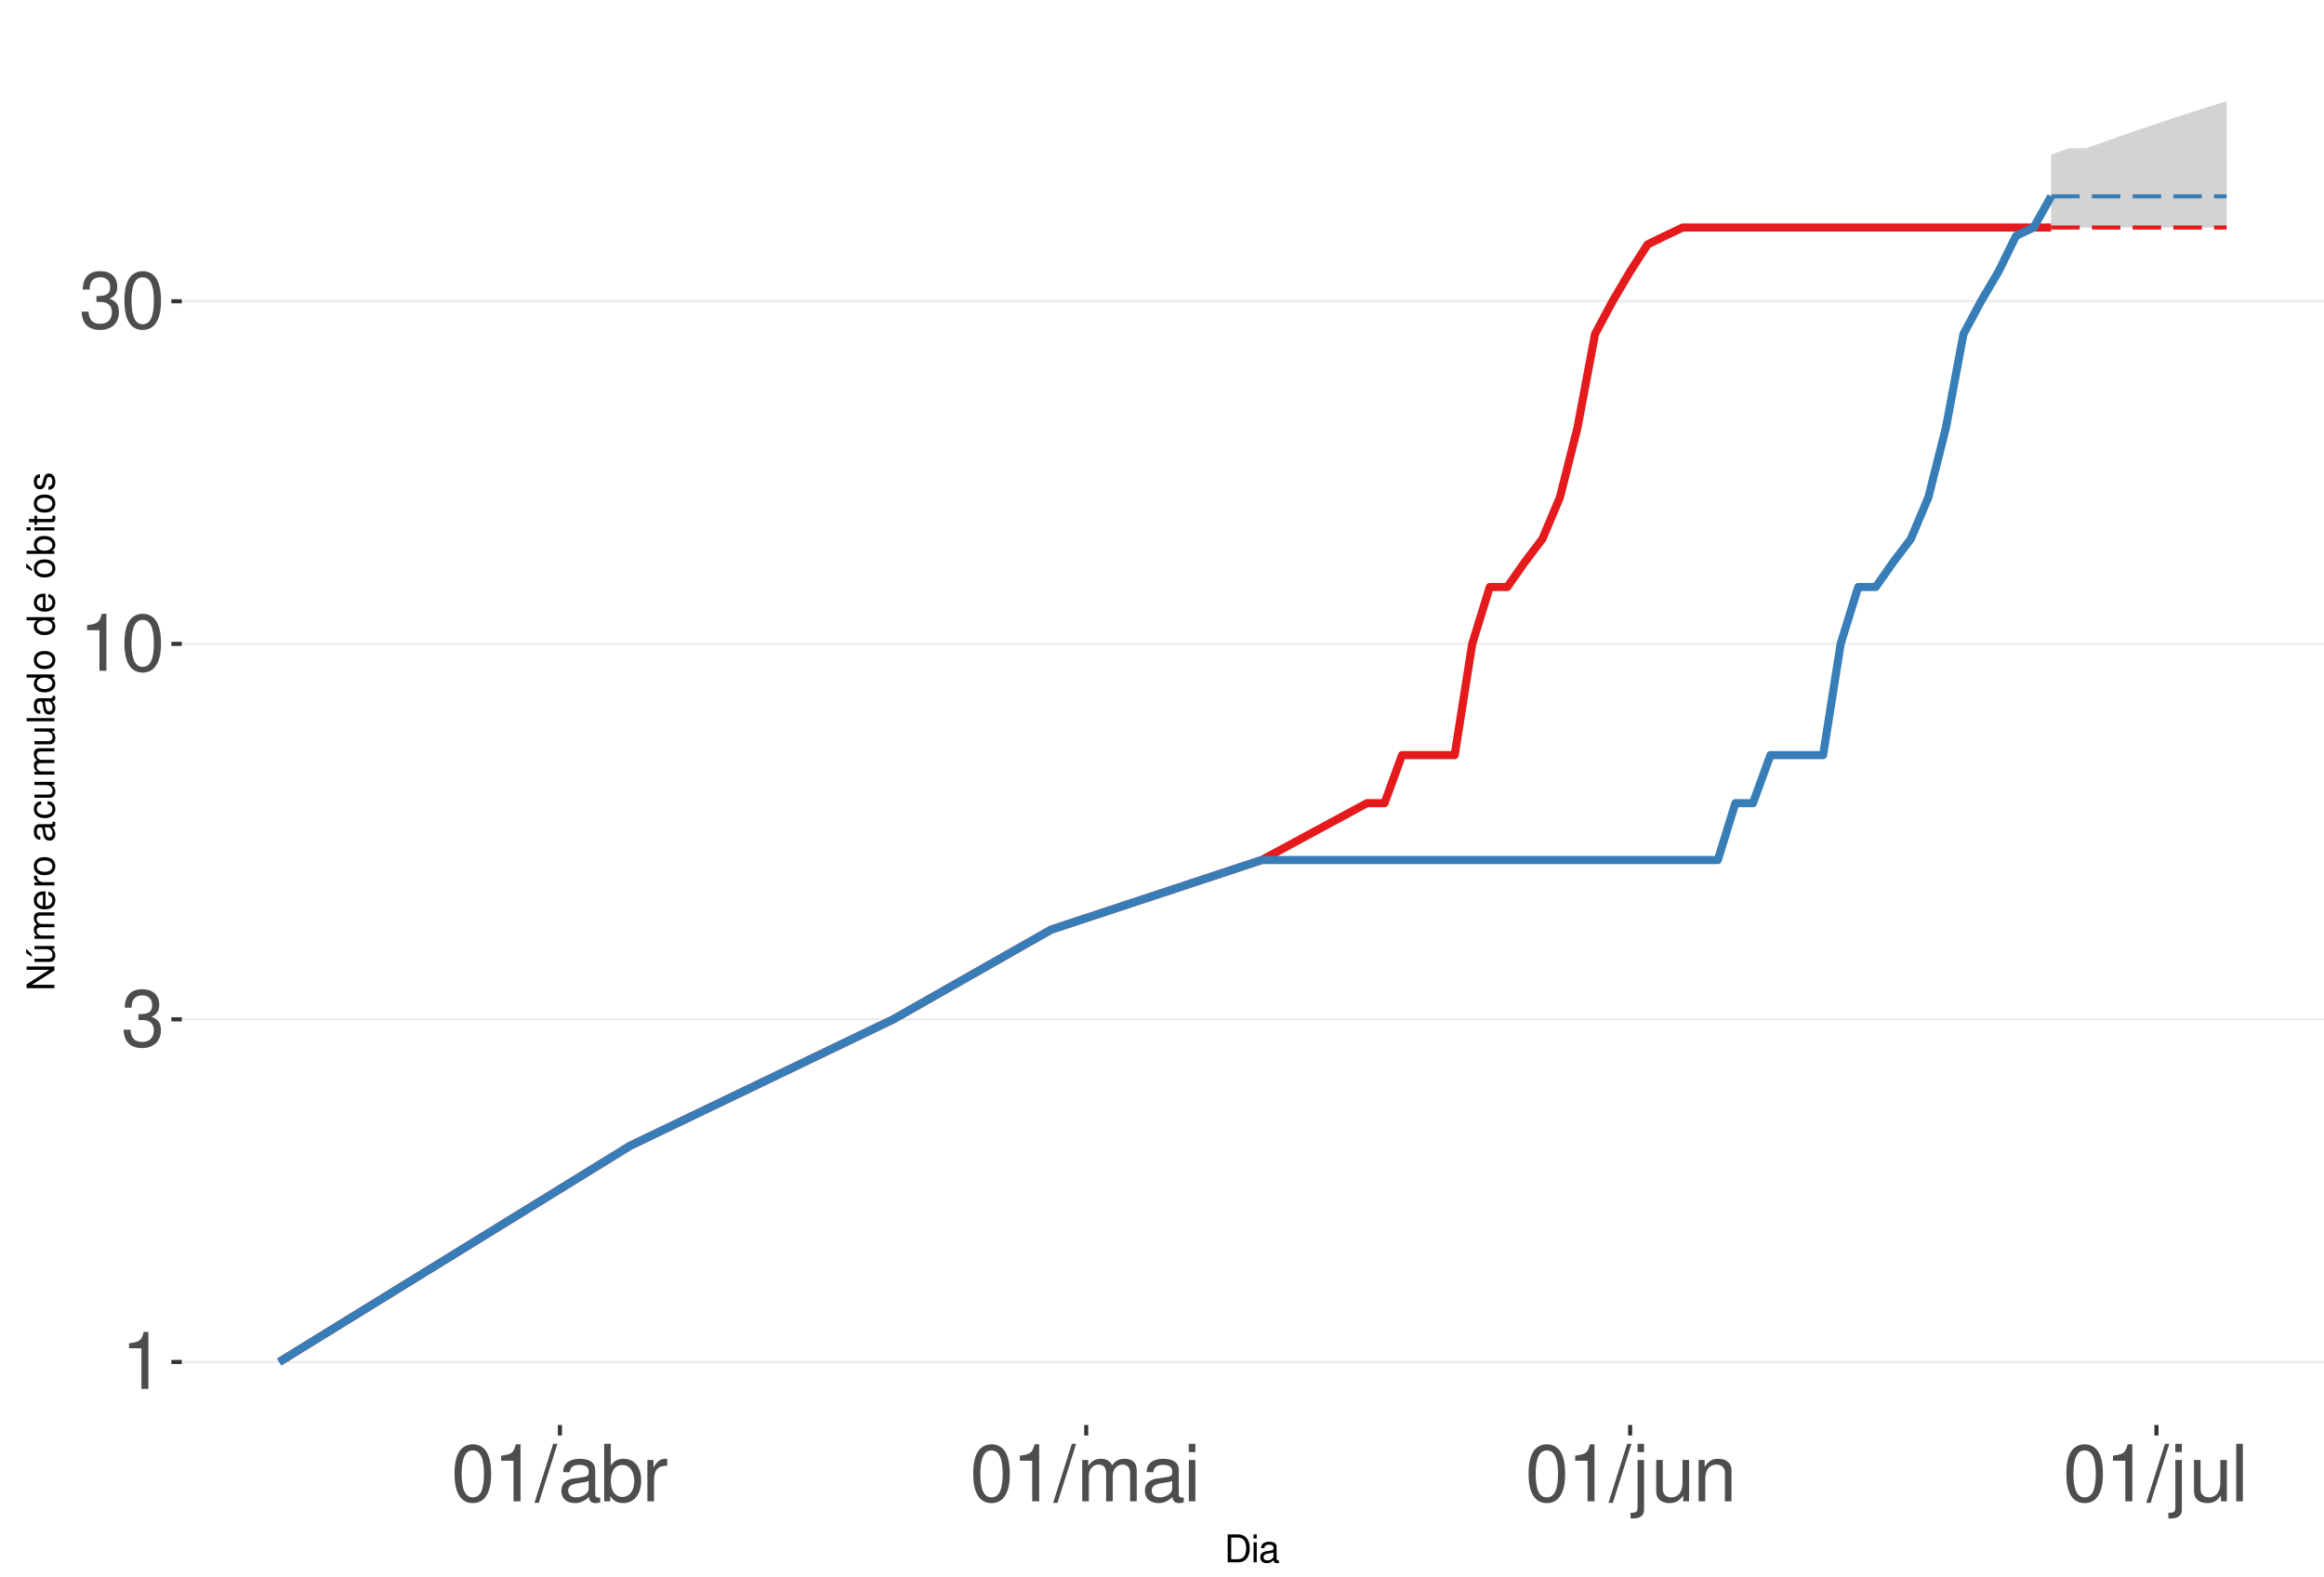
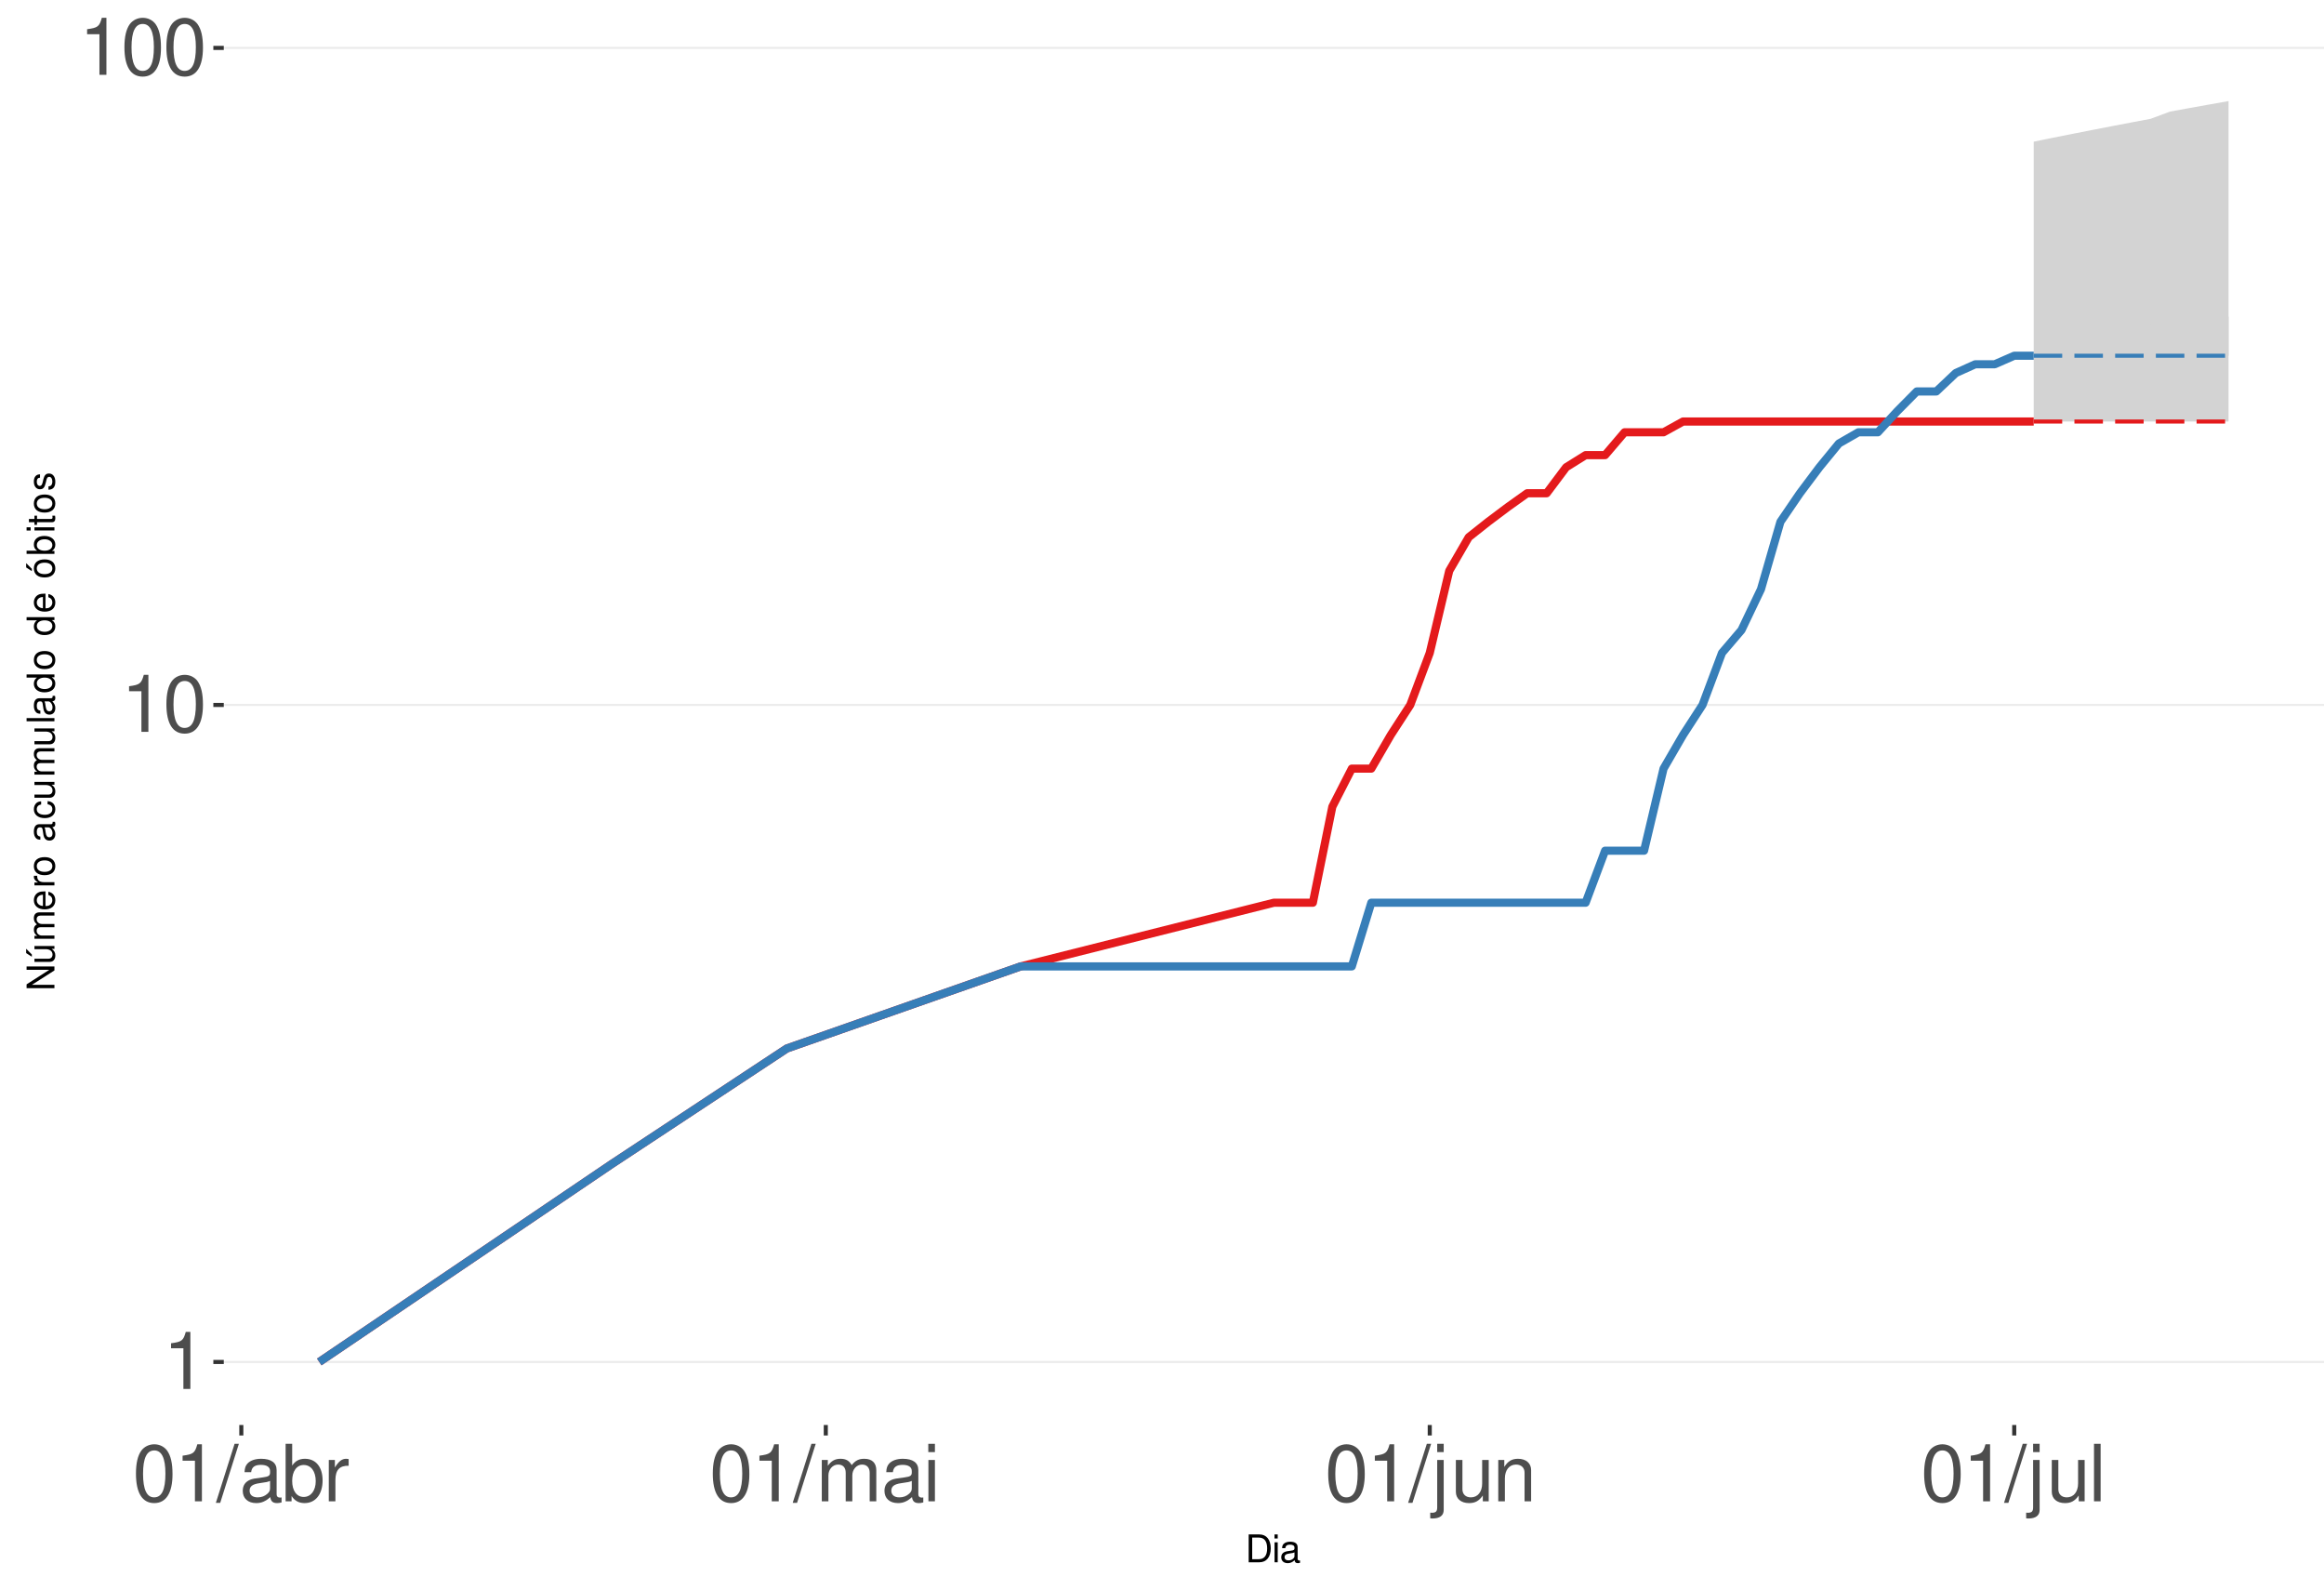
<svg xmlns="http://www.w3.org/2000/svg" xmlns:xlink="http://www.w3.org/1999/xlink" width="609pt" height="413pt" viewBox="0 0 609 413" version="1.1">
  <defs>
    <g>
      <symbol overflow="visible" id="glyph0-0">
        <path style="stroke:none;" d="" />
      </symbol>
      <symbol overflow="visible" id="glyph0-1">
        <path style="stroke:none;" d="M 5.344 -10.641 L 5.344 0 L 7.172 0 L 7.172 -14.938 L 5.969 -14.938 C 5.328 -12.641 4.922 -12.328 2.109 -11.953 L 2.109 -10.641 Z M 5.344 -10.641 " />
      </symbol>
      <symbol overflow="visible" id="glyph0-2">
-         <path style="stroke:none;" d="M 4.562 -6.875 L 5.562 -6.875 C 7.547 -6.875 8.594 -5.953 8.594 -4.156 C 8.594 -2.266 7.453 -1.141 5.578 -1.141 C 3.578 -1.141 2.609 -2.141 2.484 -4.344 L 0.656 -4.344 C 0.75 -3.141 0.953 -2.359 1.297 -1.688 C 2.062 -0.25 3.484 0.469 5.5 0.469 C 8.516 0.469 10.453 -1.344 10.453 -4.172 C 10.453 -6.078 9.734 -7.109 7.969 -7.719 C 9.344 -8.281 10.016 -9.312 10.016 -10.828 C 10.016 -13.391 8.344 -14.938 5.562 -14.938 C 2.609 -14.938 1.031 -13.281 0.969 -10.125 L 2.781 -10.125 C 2.812 -11.031 2.891 -11.547 3.125 -12 C 3.531 -12.844 4.438 -13.344 5.578 -13.344 C 7.188 -13.344 8.156 -12.375 8.156 -10.766 C 8.156 -9.703 7.781 -9.062 6.984 -8.719 C 6.484 -8.516 5.828 -8.422 4.562 -8.406 Z M 4.562 -6.875 " />
+         <path style="stroke:none;" d="M 5.688 -14.938 C 4.312 -14.938 3.078 -14.312 2.312 -13.297 C 1.359 -11.984 0.891 -10 0.891 -7.234 C 0.891 -2.188 2.547 0.469 5.688 0.469 C 8.781 0.469 10.469 -2.188 10.469 -7.109 C 10.469 -10 10.016 -11.938 9.047 -13.297 C 8.281 -14.328 7.062 -14.938 5.688 -14.938 Z M 5.688 -13.328 C 7.641 -13.328 8.609 -11.312 8.609 -7.266 C 8.609 -3.016 7.656 -1.031 5.641 -1.031 C 3.719 -1.031 2.75 -3.094 2.75 -7.203 C 2.75 -11.312 3.719 -13.328 5.688 -13.328 Z M 5.688 -13.328 " />
      </symbol>
      <symbol overflow="visible" id="glyph0-3">
-         <path style="stroke:none;" d="M 5.688 -14.938 C 4.312 -14.938 3.078 -14.312 2.312 -13.297 C 1.359 -11.984 0.891 -10 0.891 -7.234 C 0.891 -2.188 2.547 0.469 5.688 0.469 C 8.781 0.469 10.469 -2.188 10.469 -7.109 C 10.469 -10 10.016 -11.938 9.047 -13.297 C 8.281 -14.328 7.062 -14.938 5.688 -14.938 Z M 5.688 -13.328 C 7.641 -13.328 8.609 -11.312 8.609 -7.266 C 8.609 -3.016 7.656 -1.031 5.641 -1.031 C 3.719 -1.031 2.75 -3.094 2.75 -7.203 C 2.75 -11.312 3.719 -13.328 5.688 -13.328 Z M 5.688 -13.328 " />
+         <path style="stroke:none;" d="M 4.734 -15.062 L -0.172 0.406 L 0.969 0.406 L 5.859 -15.062 Z M 4.734 -15.062 " />
      </symbol>
      <symbol overflow="visible" id="glyph0-4">
-         <path style="stroke:none;" d="M 4.734 -15.062 L -0.172 0.406 L 0.969 0.406 L 5.859 -15.062 Z M 4.734 -15.062 " />
+         <path style="stroke:none;" d="M 11.047 -1.016 C 10.859 -0.969 10.781 -0.969 10.672 -0.969 C 10.078 -0.969 9.75 -1.281 9.75 -1.812 L 9.75 -8.188 C 9.75 -10.094 8.344 -11.141 5.688 -11.141 C 4.094 -11.141 2.828 -10.672 2.094 -9.875 C 1.594 -9.312 1.391 -8.703 1.344 -7.625 L 3.078 -7.625 C 3.219 -8.938 4 -9.547 5.625 -9.547 C 7.188 -9.547 8.031 -8.969 8.031 -7.938 L 8.031 -7.484 C 8.016 -6.734 7.641 -6.469 6.234 -6.281 C 3.797 -5.969 3.422 -5.891 2.766 -5.625 C 1.516 -5.078 0.875 -4.125 0.875 -2.734 C 0.875 -0.766 2.234 0.469 4.422 0.469 C 5.781 0.469 6.875 0 8.094 -1.109 C 8.219 0 8.766 0.469 9.875 0.469 C 10.25 0.469 10.469 0.438 11.047 0.297 Z M 8.031 -3.406 C 8.031 -2.828 7.875 -2.484 7.359 -2 C 6.656 -1.359 5.797 -1.031 4.797 -1.031 C 3.453 -1.031 2.672 -1.672 2.672 -2.766 C 2.672 -3.906 3.406 -4.484 5.266 -4.75 C 7.109 -5 7.453 -5.078 8.031 -5.344 Z M 8.031 -3.406 " />
      </symbol>
      <symbol overflow="visible" id="glyph0-5">
-         <path style="stroke:none;" d="M 11.047 -1.016 C 10.859 -0.969 10.781 -0.969 10.672 -0.969 C 10.078 -0.969 9.75 -1.281 9.75 -1.812 L 9.75 -8.188 C 9.75 -10.094 8.344 -11.141 5.688 -11.141 C 4.094 -11.141 2.828 -10.672 2.094 -9.875 C 1.594 -9.312 1.391 -8.703 1.344 -7.625 L 3.078 -7.625 C 3.219 -8.938 4 -9.547 5.625 -9.547 C 7.188 -9.547 8.031 -8.969 8.031 -7.938 L 8.031 -7.484 C 8.016 -6.734 7.641 -6.469 6.234 -6.281 C 3.797 -5.969 3.422 -5.891 2.766 -5.625 C 1.516 -5.078 0.875 -4.125 0.875 -2.734 C 0.875 -0.766 2.234 0.469 4.422 0.469 C 5.781 0.469 6.875 0 8.094 -1.109 C 8.219 0 8.766 0.469 9.875 0.469 C 10.25 0.469 10.469 0.438 11.047 0.297 Z M 8.031 -3.406 C 8.031 -2.828 7.875 -2.484 7.359 -2 C 6.656 -1.359 5.797 -1.031 4.797 -1.031 C 3.453 -1.031 2.672 -1.672 2.672 -2.766 C 2.672 -3.906 3.406 -4.484 5.266 -4.75 C 7.109 -5 7.453 -5.078 8.031 -5.344 Z M 8.031 -3.406 " />
+         <path style="stroke:none;" d="M 1.109 -15.062 L 1.109 0 L 2.672 0 L 2.672 -1.391 C 3.484 -0.125 4.578 0.469 6.094 0.469 C 8.938 0.469 10.797 -1.859 10.797 -5.453 C 10.797 -8.969 9.047 -11.141 6.172 -11.141 C 4.688 -11.141 3.641 -10.578 2.828 -9.359 L 2.828 -15.062 Z M 5.844 -9.516 C 7.766 -9.516 9 -7.844 9 -5.266 C 9 -2.812 7.719 -1.141 5.844 -1.141 C 4 -1.141 2.828 -2.781 2.828 -5.328 C 2.828 -7.875 4 -9.516 5.844 -9.516 Z M 5.844 -9.516 " />
      </symbol>
      <symbol overflow="visible" id="glyph0-6">
-         <path style="stroke:none;" d="M 1.109 -15.062 L 1.109 0 L 2.672 0 L 2.672 -1.391 C 3.484 -0.125 4.578 0.469 6.094 0.469 C 8.938 0.469 10.797 -1.859 10.797 -5.453 C 10.797 -8.969 9.047 -11.141 6.172 -11.141 C 4.688 -11.141 3.641 -10.578 2.828 -9.359 L 2.828 -15.062 Z M 5.844 -9.516 C 7.766 -9.516 9 -7.844 9 -5.266 C 9 -2.812 7.719 -1.141 5.844 -1.141 C 4 -1.141 2.828 -2.781 2.828 -5.328 C 2.828 -7.875 4 -9.516 5.844 -9.516 Z M 5.844 -9.516 " />
+         <path style="stroke:none;" d="M 1.422 -10.828 L 1.422 0 L 3.156 0 L 3.156 -5.625 C 3.188 -8.219 4.25 -9.375 6.625 -9.312 L 6.625 -11.078 C 6.344 -11.109 6.172 -11.141 5.969 -11.141 C 4.859 -11.141 4 -10.469 3.016 -8.859 L 3.016 -10.828 Z M 1.422 -10.828 " />
      </symbol>
      <symbol overflow="visible" id="glyph0-7">
-         <path style="stroke:none;" d="M 1.422 -10.828 L 1.422 0 L 3.156 0 L 3.156 -5.625 C 3.188 -8.219 4.25 -9.375 6.625 -9.312 L 6.625 -11.078 C 6.344 -11.109 6.172 -11.141 5.969 -11.141 C 4.859 -11.141 4 -10.469 3.016 -8.859 L 3.016 -10.828 Z M 1.422 -10.828 " />
+         <path style="stroke:none;" d="M 1.453 -10.828 L 1.453 0 L 3.188 0 L 3.188 -6.797 C 3.188 -8.359 4.312 -9.625 5.719 -9.625 C 7 -9.625 7.719 -8.844 7.719 -7.453 L 7.719 0 L 9.453 0 L 9.453 -6.797 C 9.453 -8.359 10.594 -9.625 12 -9.625 C 13.266 -9.625 14 -8.812 14 -7.453 L 14 0 L 15.734 0 L 15.734 -8.125 C 15.734 -10.062 14.625 -11.141 12.594 -11.141 C 11.156 -11.141 10.281 -10.703 9.281 -9.484 C 8.641 -10.641 7.766 -11.141 6.359 -11.141 C 4.922 -11.141 3.953 -10.594 3.031 -9.297 L 3.031 -10.828 Z M 1.453 -10.828 " />
      </symbol>
      <symbol overflow="visible" id="glyph0-8">
-         <path style="stroke:none;" d="M 1.453 -10.828 L 1.453 0 L 3.188 0 L 3.188 -6.797 C 3.188 -8.359 4.312 -9.625 5.719 -9.625 C 7 -9.625 7.719 -8.844 7.719 -7.453 L 7.719 0 L 9.453 0 L 9.453 -6.797 C 9.453 -8.359 10.594 -9.625 12 -9.625 C 13.266 -9.625 14 -8.812 14 -7.453 L 14 0 L 15.734 0 L 15.734 -8.125 C 15.734 -10.062 14.625 -11.141 12.594 -11.141 C 11.156 -11.141 10.281 -10.703 9.281 -9.484 C 8.641 -10.641 7.766 -11.141 6.359 -11.141 C 4.922 -11.141 3.953 -10.594 3.031 -9.297 L 3.031 -10.828 Z M 1.453 -10.828 " />
+         <path style="stroke:none;" d="M 3.094 -10.828 L 1.391 -10.828 L 1.391 0 L 3.094 0 Z M 3.094 -15.062 L 1.359 -15.062 L 1.359 -12.891 L 3.094 -12.891 Z M 3.094 -15.062 " />
      </symbol>
      <symbol overflow="visible" id="glyph0-9">
-         <path style="stroke:none;" d="M 3.094 -10.828 L 1.391 -10.828 L 1.391 0 L 3.094 0 Z M 3.094 -15.062 L 1.359 -15.062 L 1.359 -12.891 L 3.094 -12.891 Z M 3.094 -15.062 " />
+         <path style="stroke:none;" d="M 1.453 -10.828 L 1.453 1.562 C 1.453 2.641 1.109 3 0.047 3 C -0.078 3 -0.141 3 -0.375 2.969 L -0.375 4.438 C -0.172 4.484 -0.062 4.5 0.203 4.5 C 2.141 4.5 3.156 3.734 3.156 2.25 L 3.156 -10.828 Z M 3.156 -15.062 L 1.453 -15.062 L 1.453 -12.891 L 3.156 -12.891 Z M 3.156 -15.062 " />
      </symbol>
      <symbol overflow="visible" id="glyph0-10">
-         <path style="stroke:none;" d="M 1.453 -10.828 L 1.453 1.562 C 1.453 2.641 1.109 3 0.047 3 C -0.078 3 -0.141 3 -0.375 2.969 L -0.375 4.438 C -0.172 4.484 -0.062 4.5 0.203 4.5 C 2.141 4.5 3.156 3.734 3.156 2.25 L 3.156 -10.828 Z M 3.156 -15.062 L 1.453 -15.062 L 1.453 -12.891 L 3.156 -12.891 Z M 3.156 -15.062 " />
+         <path style="stroke:none;" d="M 9.953 0 L 9.953 -10.828 L 8.234 -10.828 L 8.234 -4.688 C 8.234 -2.484 7.078 -1.031 5.281 -1.031 C 3.922 -1.031 3.062 -1.859 3.062 -3.156 L 3.062 -10.828 L 1.344 -10.828 L 1.344 -2.484 C 1.344 -0.688 2.688 0.469 4.797 0.469 C 6.375 0.469 7.391 -0.078 8.406 -1.516 L 8.406 0 Z M 9.953 0 " />
      </symbol>
      <symbol overflow="visible" id="glyph0-11">
-         <path style="stroke:none;" d="M 9.953 0 L 9.953 -10.828 L 8.234 -10.828 L 8.234 -4.688 C 8.234 -2.484 7.078 -1.031 5.281 -1.031 C 3.922 -1.031 3.062 -1.859 3.062 -3.156 L 3.062 -10.828 L 1.344 -10.828 L 1.344 -2.484 C 1.344 -0.688 2.688 0.469 4.797 0.469 C 6.375 0.469 7.391 -0.078 8.406 -1.516 L 8.406 0 Z M 9.953 0 " />
+         <path style="stroke:none;" d="M 1.453 -10.828 L 1.453 0 L 3.188 0 L 3.188 -5.969 C 3.188 -8.188 4.344 -9.625 6.109 -9.625 C 7.484 -9.625 8.344 -8.797 8.344 -7.5 L 8.344 0 L 10.062 0 L 10.062 -8.188 C 10.062 -9.984 8.719 -11.141 6.625 -11.141 C 5.016 -11.141 3.984 -10.516 3.031 -9 L 3.031 -10.828 Z M 1.453 -10.828 " />
      </symbol>
      <symbol overflow="visible" id="glyph0-12">
-         <path style="stroke:none;" d="M 1.453 -10.828 L 1.453 0 L 3.188 0 L 3.188 -5.969 C 3.188 -8.188 4.344 -9.625 6.109 -9.625 C 7.484 -9.625 8.344 -8.797 8.344 -7.5 L 8.344 0 L 10.062 0 L 10.062 -8.188 C 10.062 -9.984 8.719 -11.141 6.625 -11.141 C 5.016 -11.141 3.984 -10.516 3.031 -9 L 3.031 -10.828 Z M 1.453 -10.828 " />
-       </symbol>
-       <symbol overflow="visible" id="glyph0-13">
        <path style="stroke:none;" d="M 3.141 -15.062 L 1.406 -15.062 L 1.406 0 L 3.141 0 Z M 3.141 -15.062 " />
      </symbol>
      <symbol overflow="visible" id="glyph1-0">
        <path style="stroke:none;" d="" />
      </symbol>
      <symbol overflow="visible" id="glyph1-1">
        <path style="stroke:none;" d="M 0.891 0 L 3.703 0 C 5.547 0 6.672 -1.375 6.672 -3.656 C 6.672 -5.906 5.547 -7.297 3.703 -7.297 L 0.891 -7.297 Z M 1.812 -0.812 L 1.812 -6.469 L 3.547 -6.469 C 4.984 -6.469 5.734 -5.5 5.734 -3.641 C 5.734 -1.797 4.984 -0.812 3.547 -0.812 Z M 1.812 -0.812 " />
      </symbol>
      <symbol overflow="visible" id="glyph1-2">
        <path style="stroke:none;" d="M 1.5 -5.234 L 0.672 -5.234 L 0.672 0 L 1.5 0 Z M 1.5 -7.297 L 0.656 -7.297 L 0.656 -6.234 L 1.5 -6.234 Z M 1.5 -7.297 " />
      </symbol>
      <symbol overflow="visible" id="glyph1-3">
        <path style="stroke:none;" d="M 5.344 -0.484 C 5.266 -0.469 5.219 -0.469 5.172 -0.469 C 4.875 -0.469 4.719 -0.625 4.719 -0.875 L 4.719 -3.953 C 4.719 -4.891 4.047 -5.391 2.75 -5.391 C 1.984 -5.391 1.375 -5.172 1.016 -4.781 C 0.766 -4.516 0.672 -4.203 0.656 -3.688 L 1.484 -3.688 C 1.562 -4.328 1.938 -4.625 2.719 -4.625 C 3.484 -4.625 3.891 -4.344 3.891 -3.844 L 3.891 -3.625 C 3.875 -3.266 3.703 -3.125 3.016 -3.047 C 1.844 -2.891 1.656 -2.844 1.344 -2.719 C 0.734 -2.453 0.422 -2 0.422 -1.312 C 0.422 -0.375 1.078 0.234 2.141 0.234 C 2.797 0.234 3.328 0 3.922 -0.547 C 3.984 0 4.234 0.234 4.781 0.234 C 4.953 0.234 5.062 0.203 5.344 0.141 Z M 3.891 -1.656 C 3.891 -1.375 3.812 -1.203 3.562 -0.969 C 3.219 -0.656 2.812 -0.5 2.312 -0.5 C 1.672 -0.5 1.297 -0.812 1.297 -1.344 C 1.297 -1.891 1.656 -2.172 2.547 -2.297 C 3.438 -2.422 3.609 -2.453 3.891 -2.594 Z M 3.891 -1.656 " />
      </symbol>
      <symbol overflow="visible" id="glyph2-0">
        <path style="stroke:none;" d="" />
      </symbol>
      <symbol overflow="visible" id="glyph2-1">
        <path style="stroke:none;" d="M -7.297 -6.453 L -7.297 -5.578 L -1.328 -5.578 L -7.297 -1.766 L -7.297 -0.766 L 0 -0.766 L 0 -1.641 L -5.906 -1.641 L 0 -5.406 L 0 -6.453 Z M -7.297 -6.453 " />
      </symbol>
      <symbol overflow="visible" id="glyph2-2">
        <path style="stroke:none;" d="M 0 -4.812 L -5.234 -4.812 L -5.234 -3.984 L -2.266 -3.984 C -1.203 -3.984 -0.5 -3.438 -0.5 -2.562 C -0.5 -1.906 -0.906 -1.484 -1.531 -1.484 L -5.234 -1.484 L -5.234 -0.656 L -1.203 -0.656 C -0.328 -0.656 0.234 -1.297 0.234 -2.312 C 0.234 -3.094 -0.047 -3.578 -0.734 -4.062 L 0 -4.062 Z M -7.406 -2.953 L -5.922 -2 L -5.922 -2.594 L -7.406 -4.094 Z M -7.406 -2.953 " />
      </symbol>
      <symbol overflow="visible" id="glyph2-3">
        <path style="stroke:none;" d="M -5.234 -0.703 L 0 -0.703 L 0 -1.547 L -3.297 -1.547 C -4.047 -1.547 -4.656 -2.094 -4.656 -2.766 C -4.656 -3.391 -4.281 -3.734 -3.609 -3.734 L 0 -3.734 L 0 -4.578 L -3.297 -4.578 C -4.047 -4.578 -4.656 -5.125 -4.656 -5.812 C -4.656 -6.422 -4.266 -6.781 -3.609 -6.781 L 0 -6.781 L 0 -7.625 L -3.938 -7.625 C -4.875 -7.625 -5.391 -7.078 -5.391 -6.094 C -5.391 -5.406 -5.188 -4.984 -4.594 -4.484 C -5.156 -4.188 -5.391 -3.766 -5.391 -3.078 C -5.391 -2.375 -5.125 -1.906 -4.5 -1.469 L -5.234 -1.469 Z M -5.234 -0.703 " />
      </symbol>
      <symbol overflow="visible" id="glyph2-4">
        <path style="stroke:none;" d="M -2.344 -5.125 C -3.141 -5.125 -3.625 -5.062 -4.016 -4.922 C -4.875 -4.578 -5.391 -3.781 -5.391 -2.797 C -5.391 -1.344 -4.281 -0.406 -2.547 -0.406 C -0.812 -0.406 0.234 -1.297 0.234 -2.781 C 0.234 -3.984 -0.453 -4.812 -1.594 -5.016 L -1.594 -4.188 C -0.906 -3.953 -0.547 -3.484 -0.547 -2.812 C -0.547 -2.281 -0.781 -1.828 -1.219 -1.547 C -1.516 -1.344 -1.812 -1.281 -2.344 -1.266 Z M -3.016 -1.297 C -3.984 -1.359 -4.625 -1.953 -4.625 -2.797 C -4.625 -3.641 -3.953 -4.234 -3.016 -4.234 Z M -3.016 -1.297 " />
      </symbol>
      <symbol overflow="visible" id="glyph2-5">
        <path style="stroke:none;" d="M -5.234 -0.688 L 0 -0.688 L 0 -1.531 L -2.719 -1.531 C -3.984 -1.547 -4.547 -2.062 -4.516 -3.203 L -5.359 -3.203 C -5.375 -3.062 -5.391 -2.984 -5.391 -2.891 C -5.391 -2.344 -5.062 -1.938 -4.297 -1.453 L -5.234 -1.453 Z M -5.234 -0.688 " />
      </symbol>
      <symbol overflow="visible" id="glyph2-6">
        <path style="stroke:none;" d="M -5.391 -2.719 C -5.391 -1.234 -4.344 -0.359 -2.578 -0.359 C -0.812 -0.359 0.234 -1.234 0.234 -2.734 C 0.234 -4.203 -0.812 -5.094 -2.547 -5.094 C -4.359 -5.094 -5.391 -4.234 -5.391 -2.719 Z M -4.625 -2.734 C -4.625 -3.672 -3.844 -4.234 -2.547 -4.234 C -1.312 -4.234 -0.547 -3.656 -0.547 -2.734 C -0.547 -1.797 -1.312 -1.234 -2.578 -1.234 C -3.844 -1.234 -4.625 -1.797 -4.625 -2.734 Z M -4.625 -2.734 " />
      </symbol>
      <symbol overflow="visible" id="glyph2-7">
        <path style="stroke:none;" d="" />
      </symbol>
      <symbol overflow="visible" id="glyph2-8">
        <path style="stroke:none;" d="M -0.484 -5.344 C -0.469 -5.266 -0.469 -5.219 -0.469 -5.172 C -0.469 -4.875 -0.625 -4.719 -0.875 -4.719 L -3.953 -4.719 C -4.891 -4.719 -5.391 -4.047 -5.391 -2.75 C -5.391 -1.984 -5.172 -1.375 -4.781 -1.016 C -4.516 -0.766 -4.203 -0.672 -3.688 -0.656 L -3.688 -1.484 C -4.328 -1.562 -4.625 -1.938 -4.625 -2.719 C -4.625 -3.484 -4.344 -3.891 -3.844 -3.891 L -3.625 -3.891 C -3.266 -3.875 -3.125 -3.703 -3.047 -3.016 C -2.891 -1.844 -2.844 -1.656 -2.719 -1.344 C -2.453 -0.734 -2 -0.422 -1.312 -0.422 C -0.375 -0.422 0.234 -1.078 0.234 -2.141 C 0.234 -2.797 0 -3.328 -0.547 -3.922 C 0 -3.984 0.234 -4.234 0.234 -4.781 C 0.234 -4.953 0.203 -5.062 0.141 -5.344 Z M -1.656 -3.891 C -1.375 -3.891 -1.203 -3.812 -0.969 -3.562 C -0.656 -3.219 -0.5 -2.812 -0.5 -2.312 C -0.5 -1.672 -0.812 -1.297 -1.344 -1.297 C -1.891 -1.297 -2.172 -1.656 -2.297 -2.547 C -2.422 -3.438 -2.453 -3.609 -2.594 -3.891 Z M -1.656 -3.891 " />
      </symbol>
      <symbol overflow="visible" id="glyph2-9">
        <path style="stroke:none;" d="M -3.484 -4.703 C -3.984 -4.672 -4.312 -4.562 -4.609 -4.359 C -5.094 -4 -5.391 -3.375 -5.391 -2.641 C -5.391 -1.219 -4.266 -0.312 -2.531 -0.312 C -0.844 -0.312 0.234 -1.203 0.234 -2.625 C 0.234 -3.875 -0.516 -4.672 -1.797 -4.766 L -1.797 -3.938 C -0.953 -3.797 -0.547 -3.359 -0.547 -2.656 C -0.547 -1.734 -1.297 -1.188 -2.531 -1.188 C -3.844 -1.188 -4.625 -1.719 -4.625 -2.625 C -4.625 -3.328 -4.203 -3.766 -3.484 -3.875 Z M -3.484 -4.703 " />
      </symbol>
      <symbol overflow="visible" id="glyph2-10">
        <path style="stroke:none;" d="M 0 -4.812 L -5.234 -4.812 L -5.234 -3.984 L -2.266 -3.984 C -1.203 -3.984 -0.5 -3.438 -0.5 -2.562 C -0.5 -1.906 -0.906 -1.484 -1.531 -1.484 L -5.234 -1.484 L -5.234 -0.656 L -1.203 -0.656 C -0.328 -0.656 0.234 -1.297 0.234 -2.312 C 0.234 -3.094 -0.047 -3.578 -0.734 -4.062 L 0 -4.062 Z M 0 -4.812 " />
      </symbol>
      <symbol overflow="visible" id="glyph2-11">
        <path style="stroke:none;" d="M -7.297 -1.516 L -7.297 -0.688 L 0 -0.688 L 0 -1.516 Z M -7.297 -1.516 " />
      </symbol>
      <symbol overflow="visible" id="glyph2-12">
        <path style="stroke:none;" d="M -7.297 -4.953 L -7.297 -4.125 L -4.578 -4.125 C -5.109 -3.766 -5.391 -3.203 -5.391 -2.516 C -5.391 -1.156 -4.297 -0.266 -2.625 -0.266 C -0.859 -0.266 0.234 -1.125 0.234 -2.547 C 0.234 -3.266 -0.047 -3.766 -0.688 -4.203 L 0 -4.203 L 0 -4.953 Z M -4.609 -2.656 C -4.609 -3.547 -3.812 -4.125 -2.562 -4.125 C -1.344 -4.125 -0.547 -3.547 -0.547 -2.656 C -0.547 -1.734 -1.359 -1.125 -2.578 -1.125 C -3.797 -1.125 -4.609 -1.734 -4.609 -2.656 Z M -4.609 -2.656 " />
      </symbol>
      <symbol overflow="visible" id="glyph2-13">
        <path style="stroke:none;" d="M -5.391 -2.719 C -5.391 -1.234 -4.344 -0.359 -2.578 -0.359 C -0.812 -0.359 0.234 -1.234 0.234 -2.734 C 0.234 -4.203 -0.812 -5.094 -2.547 -5.094 C -4.359 -5.094 -5.391 -4.234 -5.391 -2.719 Z M -4.625 -2.734 C -4.625 -3.672 -3.844 -4.234 -2.547 -4.234 C -1.312 -4.234 -0.547 -3.656 -0.547 -2.734 C -0.547 -1.797 -1.312 -1.234 -2.578 -1.234 C -3.844 -1.234 -4.625 -1.797 -4.625 -2.734 Z M -7.406 -2.984 L -5.922 -2.016 L -5.922 -2.625 L -7.406 -4.109 Z M -7.406 -2.984 " />
      </symbol>
      <symbol overflow="visible" id="glyph2-14">
        <path style="stroke:none;" d="M -7.297 -0.547 L 0 -0.547 L 0 -1.297 L -0.672 -1.297 C -0.062 -1.688 0.234 -2.219 0.234 -2.953 C 0.234 -4.328 -0.906 -5.234 -2.641 -5.234 C -4.344 -5.234 -5.391 -4.375 -5.391 -2.984 C -5.391 -2.266 -5.125 -1.766 -4.531 -1.375 L -7.297 -1.375 Z M -4.609 -2.828 C -4.609 -3.766 -3.797 -4.359 -2.547 -4.359 C -1.359 -4.359 -0.547 -3.734 -0.547 -2.828 C -0.547 -1.938 -1.344 -1.375 -2.578 -1.375 C -3.812 -1.375 -4.609 -1.938 -4.609 -2.828 Z M -4.609 -2.828 " />
      </symbol>
      <symbol overflow="visible" id="glyph2-15">
        <path style="stroke:none;" d="M -5.234 -1.5 L -5.234 -0.672 L 0 -0.672 L 0 -1.5 Z M -7.297 -1.5 L -7.297 -0.656 L -6.234 -0.656 L -6.234 -1.5 Z M -7.297 -1.5 " />
      </symbol>
      <symbol overflow="visible" id="glyph2-16">
        <path style="stroke:none;" d="M -5.234 -2.547 L -5.234 -1.688 L -6.688 -1.688 L -6.688 -0.844 L -5.234 -0.844 L -5.234 -0.141 L -4.562 -0.141 L -4.562 -0.844 L -0.594 -0.844 C -0.062 -0.844 0.234 -1.203 0.234 -1.859 C 0.234 -2.078 0.203 -2.266 0.156 -2.547 L -0.547 -2.547 C -0.516 -2.422 -0.5 -2.312 -0.5 -2.141 C -0.5 -1.781 -0.594 -1.688 -0.969 -1.688 L -4.562 -1.688 L -4.562 -2.547 Z M -5.234 -2.547 " />
      </symbol>
      <symbol overflow="visible" id="glyph2-17">
        <path style="stroke:none;" d="M -3.781 -4.375 C -4.812 -4.375 -5.391 -3.688 -5.391 -2.484 C -5.391 -1.266 -4.766 -0.469 -3.797 -0.469 C -2.969 -0.469 -2.578 -0.891 -2.281 -2.125 L -2.094 -2.906 C -1.953 -3.484 -1.734 -3.719 -1.375 -3.719 C -0.875 -3.719 -0.547 -3.234 -0.547 -2.5 C -0.547 -2.047 -0.672 -1.672 -0.891 -1.453 C -1.047 -1.328 -1.188 -1.266 -1.562 -1.219 L -1.562 -0.344 C -0.344 -0.375 0.234 -1.062 0.234 -2.438 C 0.234 -3.75 -0.422 -4.594 -1.438 -4.594 C -2.203 -4.594 -2.641 -4.156 -2.891 -3.109 L -3.078 -2.312 C -3.234 -1.625 -3.453 -1.344 -3.828 -1.344 C -4.312 -1.344 -4.625 -1.766 -4.625 -2.453 C -4.625 -3.125 -4.328 -3.484 -3.781 -3.5 Z M -3.781 -4.375 " />
      </symbol>
    </g>
    <clipPath id="clip1">
-       <path d="M 47.645 9.961 L 609 9.961 L 609 373.328 L 47.645 373.328 Z M 47.645 9.961 " />
+       <path d="M 58.645 9.961 L 609 9.961 L 609 373.328 L 58.645 373.328 Z M 58.645 9.961 " />
    </clipPath>
    <clipPath id="clip2">
-       <path d="M 47.645 356 L 609 356 L 609 358 L 47.645 358 Z M 47.645 356 " />
+       <path d="M 58.645 356 L 609 356 L 609 358 L 58.645 358 Z M 58.645 356 " />
    </clipPath>
    <clipPath id="clip3">
-       <path d="M 47.645 266 L 609 266 L 609 268 L 47.645 268 Z M 47.645 266 " />
+       <path d="M 58.645 184 L 609 184 L 609 185 L 58.645 185 Z M 58.645 184 " />
    </clipPath>
    <clipPath id="clip4">
-       <path d="M 47.645 168 L 609 168 L 609 169 L 47.645 169 Z M 47.645 168 " />
-     </clipPath>
-     <clipPath id="clip5">
-       <path d="M 47.645 78 L 609 78 L 609 80 L 47.645 80 Z M 47.645 78 " />
+       <path d="M 58.645 12 L 609 12 L 609 13 L 58.645 13 Z M 58.645 12 " />
    </clipPath>
  </defs>
  <g id="surface333">
    <rect x="0" y="0" width="609" height="413" style="fill:rgb(100%,100%,100%);fill-opacity:1;stroke:none;" />
    <rect x="0" y="0" width="609" height="413" style="fill:rgb(100%,100%,100%);fill-opacity:1;stroke:none;" />
    <path style="fill:none;stroke-width:1.067;stroke-linecap:round;stroke-linejoin:round;stroke:rgb(100%,100%,100%);stroke-opacity:1;stroke-miterlimit:10;" d="M 0 413 L 609 413 L 609 0 L 0 0 Z M 0 413 " />
    <g clip-path="url(#clip1)" clip-rule="nonzero">
-       <path style=" stroke:none;fill-rule:nonzero;fill:rgb(100%,100%,100%);fill-opacity:1;" d="M 47.645 373.328 L 609 373.328 L 609 9.961 L 47.645 9.961 Z M 47.645 373.328 " />
+       <path style=" stroke:none;fill-rule:nonzero;fill:rgb(100%,100%,100%);fill-opacity:1;" d="M 58.645 373.328 L 609 373.328 L 609 9.961 L 58.645 9.961 Z M 58.645 373.328 " />
    </g>
    <g clip-path="url(#clip2)" clip-rule="nonzero">
-       <path style="fill:none;stroke-width:0.533;stroke-linecap:butt;stroke-linejoin:round;stroke:rgb(92.157%,92.157%,92.157%);stroke-opacity:1;stroke-miterlimit:10;" d="M 47.645 356.812 L 609 356.812 " />
+       <path style="fill:none;stroke-width:0.533;stroke-linecap:butt;stroke-linejoin:round;stroke:rgb(92.157%,92.157%,92.157%);stroke-opacity:1;stroke-miterlimit:10;" d="M 58.645 356.812 L 609 356.812 " />
    </g>
    <g clip-path="url(#clip3)" clip-rule="nonzero">
-       <path style="fill:none;stroke-width:0.533;stroke-linecap:butt;stroke-linejoin:round;stroke:rgb(92.157%,92.157%,92.157%);stroke-opacity:1;stroke-miterlimit:10;" d="M 47.645 267.051 L 609 267.051 " />
+       <path style="fill:none;stroke-width:0.533;stroke-linecap:butt;stroke-linejoin:round;stroke:rgb(92.157%,92.157%,92.157%);stroke-opacity:1;stroke-miterlimit:10;" d="M 58.645 184.68 L 609 184.68 " />
    </g>
    <g clip-path="url(#clip4)" clip-rule="nonzero">
-       <path style="fill:none;stroke-width:0.533;stroke-linecap:butt;stroke-linejoin:round;stroke:rgb(92.157%,92.157%,92.157%);stroke-opacity:1;stroke-miterlimit:10;" d="M 47.645 168.684 L 609 168.684 " />
-     </g>
-     <g clip-path="url(#clip5)" clip-rule="nonzero">
-       <path style="fill:none;stroke-width:0.533;stroke-linecap:butt;stroke-linejoin:round;stroke:rgb(92.157%,92.157%,92.157%);stroke-opacity:1;stroke-miterlimit:10;" d="M 47.645 78.922 L 609 78.922 " />
-     </g>
-     <path style=" stroke:none;fill-rule:nonzero;fill:rgb(82.745%,82.745%,82.745%);fill-opacity:1;" d="M 537.508 40.52 L 542.105 38.836 L 546.703 38.836 L 551.301 37.184 L 555.898 35.566 L 560.496 33.98 L 565.094 32.426 L 569.691 30.898 L 574.289 29.398 L 578.887 27.926 L 583.484 26.48 L 583.484 59.605 L 537.508 59.605 Z M 537.508 40.52 " />
-     <path style=" stroke:none;fill-rule:nonzero;fill:rgb(82.745%,82.745%,82.745%);fill-opacity:1;" d="M 537.508 51.43 L 542.105 49.508 L 546.703 49.508 L 551.301 47.629 L 555.898 45.793 L 560.496 45.793 L 565.094 43.996 L 569.691 42.242 L 583.484 42.242 L 583.484 51.43 Z M 537.508 51.43 " />
-     <path style="fill:none;stroke-width:2.134;stroke-linecap:butt;stroke-linejoin:round;stroke:rgb(89.412%,10.196%,10.98%);stroke-opacity:1;stroke-miterlimit:10;" d="M 73.16 356.812 L 165.109 300.18 L 234.074 267.051 L 275.453 243.547 L 330.621 225.316 L 358.207 210.418 L 362.805 210.418 L 367.402 197.824 L 381.195 197.824 L 385.793 168.684 L 390.391 153.785 L 394.984 153.785 L 399.582 147.246 L 404.18 141.191 L 408.777 130.281 L 413.375 112.051 L 417.973 87.531 L 422.57 78.922 L 427.168 71.133 L 431.766 64.023 L 436.363 61.785 L 440.961 59.605 L 537.508 59.605 " />
-     <path style="fill:none;stroke-width:1.067;stroke-linecap:butt;stroke-linejoin:round;stroke:rgb(89.412%,10.196%,10.98%);stroke-opacity:1;stroke-dasharray:7.469,3.201;stroke-miterlimit:10;" d="M 537.508 59.605 L 583.484 59.605 " />
-     <path style="fill:none;stroke-width:2.134;stroke-linecap:butt;stroke-linejoin:round;stroke:rgb(21.569%,49.412%,72.157%);stroke-opacity:1;stroke-miterlimit:10;" d="M 73.16 356.812 L 165.109 300.18 L 234.074 267.051 L 275.453 243.547 L 330.621 225.316 L 450.156 225.316 L 454.754 210.418 L 459.352 210.418 L 463.949 197.824 L 477.742 197.824 L 482.34 168.684 L 486.938 153.785 L 491.535 153.785 L 496.133 147.246 L 500.73 141.191 L 505.328 130.281 L 509.926 112.051 L 514.52 87.531 L 519.117 78.922 L 523.715 71.133 L 528.312 61.785 L 532.91 59.605 L 537.508 51.43 " />
-     <path style="fill:none;stroke-width:1.067;stroke-linecap:butt;stroke-linejoin:round;stroke:rgb(21.569%,49.412%,72.157%);stroke-opacity:1;stroke-dasharray:7.469,3.201;stroke-miterlimit:10;" d="M 537.508 51.43 L 583.484 51.43 " />
-     <g style="fill:rgb(30.196%,30.196%,30.196%);fill-opacity:1;">
-       <use xlink:href="#glyph0-1" x="31.715" y="363.866" />
-     </g>
-     <g style="fill:rgb(30.196%,30.196%,30.196%);fill-opacity:1;">
-       <use xlink:href="#glyph0-2" x="31.715" y="274.104" />
-     </g>
-     <g style="fill:rgb(30.196%,30.196%,30.196%);fill-opacity:1;">
-       <use xlink:href="#glyph0-1" x="20.715" y="175.737" />
-       <use xlink:href="#glyph0-3" x="31.715" y="175.737" />
-     </g>
-     <g style="fill:rgb(30.196%,30.196%,30.196%);fill-opacity:1;">
-       <use xlink:href="#glyph0-2" x="20.715" y="85.976" />
-       <use xlink:href="#glyph0-3" x="31.715" y="85.976" />
-     </g>
-     <path style="fill:none;stroke-width:1.067;stroke-linecap:butt;stroke-linejoin:round;stroke:rgb(20%,20%,20%);stroke-opacity:1;stroke-miterlimit:10;" d="M 44.906 356.812 L 47.645 356.812 " />
-     <path style="fill:none;stroke-width:1.067;stroke-linecap:butt;stroke-linejoin:round;stroke:rgb(20%,20%,20%);stroke-opacity:1;stroke-miterlimit:10;" d="M 44.906 267.051 L 47.645 267.051 " />
-     <path style="fill:none;stroke-width:1.067;stroke-linecap:butt;stroke-linejoin:round;stroke:rgb(20%,20%,20%);stroke-opacity:1;stroke-miterlimit:10;" d="M 44.906 168.684 L 47.645 168.684 " />
-     <path style="fill:none;stroke-width:1.067;stroke-linecap:butt;stroke-linejoin:round;stroke:rgb(20%,20%,20%);stroke-opacity:1;stroke-miterlimit:10;" d="M 44.906 78.922 L 47.645 78.922 " />
-     <path style="fill:none;stroke-width:1.067;stroke-linecap:butt;stroke-linejoin:round;stroke:rgb(20%,20%,20%);stroke-opacity:1;stroke-miterlimit:10;" d="M 146.723 376.07 L 146.723 373.328 " />
-     <path style="fill:none;stroke-width:1.067;stroke-linecap:butt;stroke-linejoin:round;stroke:rgb(20%,20%,20%);stroke-opacity:1;stroke-miterlimit:10;" d="M 284.645 376.07 L 284.645 373.328 " />
-     <path style="fill:none;stroke-width:1.067;stroke-linecap:butt;stroke-linejoin:round;stroke:rgb(20%,20%,20%);stroke-opacity:1;stroke-miterlimit:10;" d="M 427.168 376.07 L 427.168 373.328 " />
-     <path style="fill:none;stroke-width:1.067;stroke-linecap:butt;stroke-linejoin:round;stroke:rgb(20%,20%,20%);stroke-opacity:1;stroke-miterlimit:10;" d="M 565.094 376.07 L 565.094 373.328 " />
-     <g style="fill:rgb(30.196%,30.196%,30.196%);fill-opacity:1;">
-       <use xlink:href="#glyph0-3" x="118.223" y="393.315" />
-       <use xlink:href="#glyph0-1" x="129.223" y="393.315" />
-       <use xlink:href="#glyph0-4" x="140.223" y="393.315" />
-       <use xlink:href="#glyph0-5" x="146.223" y="393.315" />
-       <use xlink:href="#glyph0-6" x="157.223" y="393.315" />
-       <use xlink:href="#glyph0-7" x="168.223" y="393.315" />
-     </g>
-     <g style="fill:rgb(30.196%,30.196%,30.196%);fill-opacity:1;">
-       <use xlink:href="#glyph0-3" x="254.145" y="393.315" />
-       <use xlink:href="#glyph0-1" x="265.145" y="393.315" />
-       <use xlink:href="#glyph0-4" x="276.145" y="393.315" />
-       <use xlink:href="#glyph0-8" x="282.145" y="393.315" />
-       <use xlink:href="#glyph0-5" x="299.145" y="393.315" />
-       <use xlink:href="#glyph0-9" x="310.145" y="393.315" />
-     </g>
-     <g style="fill:rgb(30.196%,30.196%,30.196%);fill-opacity:1;">
-       <use xlink:href="#glyph0-3" x="399.668" y="393.315" />
-       <use xlink:href="#glyph0-1" x="410.668" y="393.315" />
-       <use xlink:href="#glyph0-4" x="421.668" y="393.315" />
-       <use xlink:href="#glyph0-10" x="427.668" y="393.315" />
-       <use xlink:href="#glyph0-11" x="432.668" y="393.315" />
-       <use xlink:href="#glyph0-12" x="443.668" y="393.315" />
-     </g>
-     <g style="fill:rgb(30.196%,30.196%,30.196%);fill-opacity:1;">
-       <use xlink:href="#glyph0-3" x="540.594" y="393.315" />
-       <use xlink:href="#glyph0-1" x="551.594" y="393.315" />
-       <use xlink:href="#glyph0-4" x="562.594" y="393.315" />
-       <use xlink:href="#glyph0-10" x="568.594" y="393.315" />
-       <use xlink:href="#glyph0-11" x="573.594" y="393.315" />
-       <use xlink:href="#glyph0-13" x="584.594" y="393.315" />
+       <path style="fill:none;stroke-width:0.533;stroke-linecap:butt;stroke-linejoin:round;stroke:rgb(92.157%,92.157%,92.157%);stroke-opacity:1;stroke-miterlimit:10;" d="M 58.645 12.551 L 609 12.551 " />
+     </g>
+     <path style=" stroke:none;fill-rule:nonzero;fill:rgb(82.745%,82.745%,82.745%);fill-opacity:1;" d="M 532.93 37.109 L 538.035 36.078 L 543.141 35.059 L 548.246 34.055 L 553.352 33.066 L 558.457 32.09 L 563.562 31.125 L 568.668 29.23 L 573.773 28.301 L 578.879 27.387 L 583.984 26.48 L 583.984 110.43 L 532.93 110.43 Z M 532.93 37.109 " />
+     <path style=" stroke:none;fill-rule:nonzero;fill:rgb(82.745%,82.745%,82.745%);fill-opacity:1;" d="M 532.93 93.195 L 538.035 91.031 L 543.141 91.031 L 548.246 88.926 L 553.352 86.875 L 558.457 86.875 L 563.562 84.883 L 568.668 82.941 L 583.984 82.941 L 583.984 93.195 Z M 532.93 93.195 " />
+     <path style="fill:none;stroke-width:2.134;stroke-linecap:butt;stroke-linejoin:round;stroke:rgb(89.412%,10.196%,10.98%);stroke-opacity:1;stroke-miterlimit:10;" d="M 83.66 356.812 L 160.242 304.996 L 206.188 274.684 L 267.453 253.18 L 333.824 236.496 L 344.035 236.496 L 349.137 211.344 L 354.242 201.363 L 359.348 201.363 L 364.453 192.559 L 369.559 184.68 L 374.664 171.051 L 379.77 149.547 L 384.875 140.742 L 389.98 136.699 L 395.086 132.863 L 400.191 129.219 L 405.297 129.219 L 410.402 122.418 L 415.508 119.234 L 420.613 119.234 L 425.719 113.25 L 435.93 113.25 L 441.035 110.43 L 532.93 110.43 " />
+     <path style="fill:none;stroke-width:1.067;stroke-linecap:butt;stroke-linejoin:round;stroke:rgb(89.412%,10.196%,10.98%);stroke-opacity:1;stroke-dasharray:7.469,3.201;stroke-miterlimit:10;" d="M 532.93 110.43 L 583.984 110.43 " />
+     <path style="fill:none;stroke-width:2.134;stroke-linecap:butt;stroke-linejoin:round;stroke:rgb(21.569%,49.412%,72.157%);stroke-opacity:1;stroke-miterlimit:10;" d="M 83.66 356.812 L 160.242 304.996 L 206.188 274.684 L 267.453 253.18 L 354.242 253.18 L 359.348 236.496 L 415.508 236.496 L 420.613 222.867 L 430.824 222.867 L 435.93 201.363 L 441.035 192.559 L 446.141 184.68 L 451.246 171.051 L 456.352 165.066 L 461.457 154.371 L 466.562 136.699 L 471.668 129.219 L 476.773 122.418 L 481.879 116.184 L 486.984 113.25 L 492.086 113.25 L 497.191 107.711 L 502.297 102.555 L 507.402 102.555 L 512.508 97.73 L 517.613 95.43 L 522.719 95.43 L 527.824 93.195 L 532.93 93.195 " />
+     <path style="fill:none;stroke-width:1.067;stroke-linecap:butt;stroke-linejoin:round;stroke:rgb(21.569%,49.412%,72.157%);stroke-opacity:1;stroke-dasharray:7.469,3.201;stroke-miterlimit:10;" d="M 532.93 93.195 L 583.984 93.195 " />
+     <g style="fill:rgb(30.196%,30.196%,30.196%);fill-opacity:1;">
+       <use xlink:href="#glyph0-1" x="42.715" y="363.866" />
+     </g>
+     <g style="fill:rgb(30.196%,30.196%,30.196%);fill-opacity:1;">
+       <use xlink:href="#glyph0-1" x="31.715" y="191.733" />
+       <use xlink:href="#glyph0-2" x="42.715" y="191.733" />
+     </g>
+     <g style="fill:rgb(30.196%,30.196%,30.196%);fill-opacity:1;">
+       <use xlink:href="#glyph0-1" x="20.715" y="19.604" />
+       <use xlink:href="#glyph0-2" x="31.715" y="19.604" />
+       <use xlink:href="#glyph0-2" x="42.715" y="19.604" />
+     </g>
+     <path style="fill:none;stroke-width:1.067;stroke-linecap:butt;stroke-linejoin:round;stroke:rgb(20%,20%,20%);stroke-opacity:1;stroke-miterlimit:10;" d="M 55.906 356.812 L 58.645 356.812 " />
+     <path style="fill:none;stroke-width:1.067;stroke-linecap:butt;stroke-linejoin:round;stroke:rgb(20%,20%,20%);stroke-opacity:1;stroke-miterlimit:10;" d="M 55.906 184.68 L 58.645 184.68 " />
+     <path style="fill:none;stroke-width:1.067;stroke-linecap:butt;stroke-linejoin:round;stroke:rgb(20%,20%,20%);stroke-opacity:1;stroke-miterlimit:10;" d="M 55.906 12.551 L 58.645 12.551 " />
+     <path style="fill:none;stroke-width:1.067;stroke-linecap:butt;stroke-linejoin:round;stroke:rgb(20%,20%,20%);stroke-opacity:1;stroke-miterlimit:10;" d="M 63.238 376.07 L 63.238 373.328 " />
+     <path style="fill:none;stroke-width:1.067;stroke-linecap:butt;stroke-linejoin:round;stroke:rgb(20%,20%,20%);stroke-opacity:1;stroke-miterlimit:10;" d="M 216.398 376.07 L 216.398 373.328 " />
+     <path style="fill:none;stroke-width:1.067;stroke-linecap:butt;stroke-linejoin:round;stroke:rgb(20%,20%,20%);stroke-opacity:1;stroke-miterlimit:10;" d="M 374.664 376.07 L 374.664 373.328 " />
+     <path style="fill:none;stroke-width:1.067;stroke-linecap:butt;stroke-linejoin:round;stroke:rgb(20%,20%,20%);stroke-opacity:1;stroke-miterlimit:10;" d="M 527.824 376.07 L 527.824 373.328 " />
+     <g style="fill:rgb(30.196%,30.196%,30.196%);fill-opacity:1;">
+       <use xlink:href="#glyph0-2" x="34.738" y="393.315" />
+       <use xlink:href="#glyph0-1" x="45.738" y="393.315" />
+       <use xlink:href="#glyph0-3" x="56.738" y="393.315" />
+       <use xlink:href="#glyph0-4" x="62.738" y="393.315" />
+       <use xlink:href="#glyph0-5" x="73.738" y="393.315" />
+       <use xlink:href="#glyph0-6" x="84.738" y="393.315" />
+     </g>
+     <g style="fill:rgb(30.196%,30.196%,30.196%);fill-opacity:1;">
+       <use xlink:href="#glyph0-2" x="185.898" y="393.315" />
+       <use xlink:href="#glyph0-1" x="196.898" y="393.315" />
+       <use xlink:href="#glyph0-3" x="207.898" y="393.315" />
+       <use xlink:href="#glyph0-7" x="213.898" y="393.315" />
+       <use xlink:href="#glyph0-4" x="230.898" y="393.315" />
+       <use xlink:href="#glyph0-8" x="241.898" y="393.315" />
+     </g>
+     <g style="fill:rgb(30.196%,30.196%,30.196%);fill-opacity:1;">
+       <use xlink:href="#glyph0-2" x="347.164" y="393.315" />
+       <use xlink:href="#glyph0-1" x="358.164" y="393.315" />
+       <use xlink:href="#glyph0-3" x="369.164" y="393.315" />
+       <use xlink:href="#glyph0-9" x="375.164" y="393.315" />
+       <use xlink:href="#glyph0-10" x="380.164" y="393.315" />
+       <use xlink:href="#glyph0-11" x="391.164" y="393.315" />
+     </g>
+     <g style="fill:rgb(30.196%,30.196%,30.196%);fill-opacity:1;">
+       <use xlink:href="#glyph0-2" x="503.324" y="393.315" />
+       <use xlink:href="#glyph0-1" x="514.324" y="393.315" />
+       <use xlink:href="#glyph0-3" x="525.324" y="393.315" />
+       <use xlink:href="#glyph0-9" x="531.324" y="393.315" />
+       <use xlink:href="#glyph0-10" x="536.324" y="393.315" />
+       <use xlink:href="#glyph0-12" x="547.324" y="393.315" />
    </g>
    <g style="fill:rgb(0%,0%,0%);fill-opacity:1;">
-       <use xlink:href="#glyph1-1" x="320.824" y="409.29" />
-       <use xlink:href="#glyph1-2" x="327.824" y="409.29" />
-       <use xlink:href="#glyph1-3" x="329.824" y="409.29" />
+       <use xlink:href="#glyph1-1" x="326.324" y="409.29" />
+       <use xlink:href="#glyph1-2" x="333.324" y="409.29" />
+       <use xlink:href="#glyph1-3" x="335.324" y="409.29" />
    </g>
    <g style="fill:rgb(0%,0%,0%);fill-opacity:1;">
      <use xlink:href="#glyph2-1" x="14.263" y="259.645" />
      <use xlink:href="#glyph2-2" x="14.263" y="252.645" />
      <use xlink:href="#glyph2-3" x="14.263" y="246.645" />
      <use xlink:href="#glyph2-4" x="14.263" y="238.645" />
      <use xlink:href="#glyph2-5" x="14.263" y="232.645" />
      <use xlink:href="#glyph2-6" x="14.263" y="229.645" />
      <use xlink:href="#glyph2-7" x="14.263" y="223.645" />
      <use xlink:href="#glyph2-8" x="14.263" y="220.645" />
      <use xlink:href="#glyph2-9" x="14.263" y="214.645" />
      <use xlink:href="#glyph2-10" x="14.263" y="209.645" />
      <use xlink:href="#glyph2-3" x="14.263" y="203.645" />
      <use xlink:href="#glyph2-10" x="14.263" y="195.645" />
      <use xlink:href="#glyph2-11" x="14.263" y="189.645" />
      <use xlink:href="#glyph2-8" x="14.263" y="187.645" />
      <use xlink:href="#glyph2-12" x="14.263" y="181.645" />
      <use xlink:href="#glyph2-6" x="14.263" y="175.645" />
      <use xlink:href="#glyph2-7" x="14.263" y="169.645" />
      <use xlink:href="#glyph2-12" x="14.263" y="166.645" />
      <use xlink:href="#glyph2-4" x="14.263" y="160.645" />
      <use xlink:href="#glyph2-7" x="14.263" y="154.645" />
      <use xlink:href="#glyph2-13" x="14.263" y="151.645" />
      <use xlink:href="#glyph2-14" x="14.263" y="145.645" />
      <use xlink:href="#glyph2-15" x="14.263" y="139.645" />
      <use xlink:href="#glyph2-16" x="14.263" y="137.645" />
      <use xlink:href="#glyph2-6" x="14.263" y="134.645" />
      <use xlink:href="#glyph2-17" x="14.263" y="128.645" />
    </g>
  </g>
</svg>
